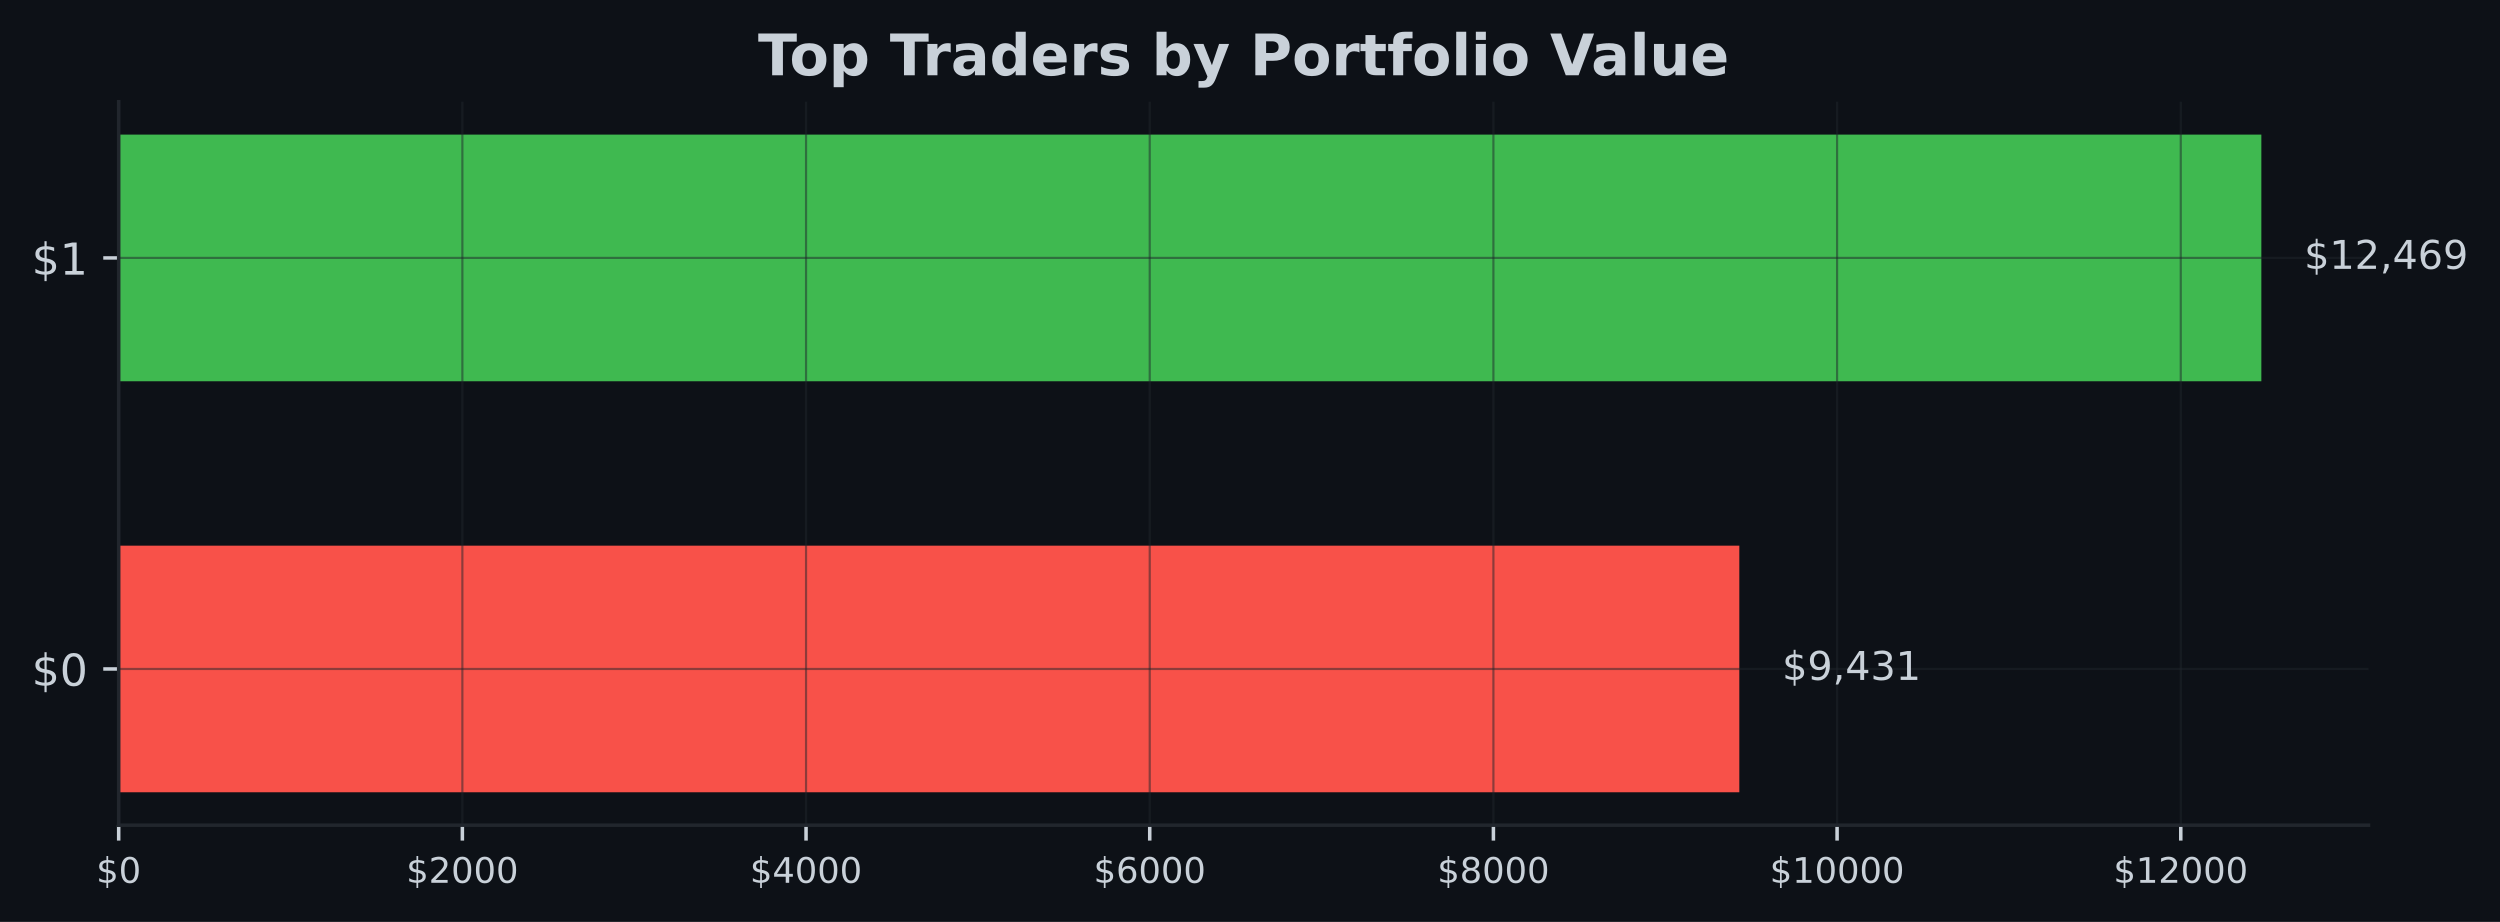
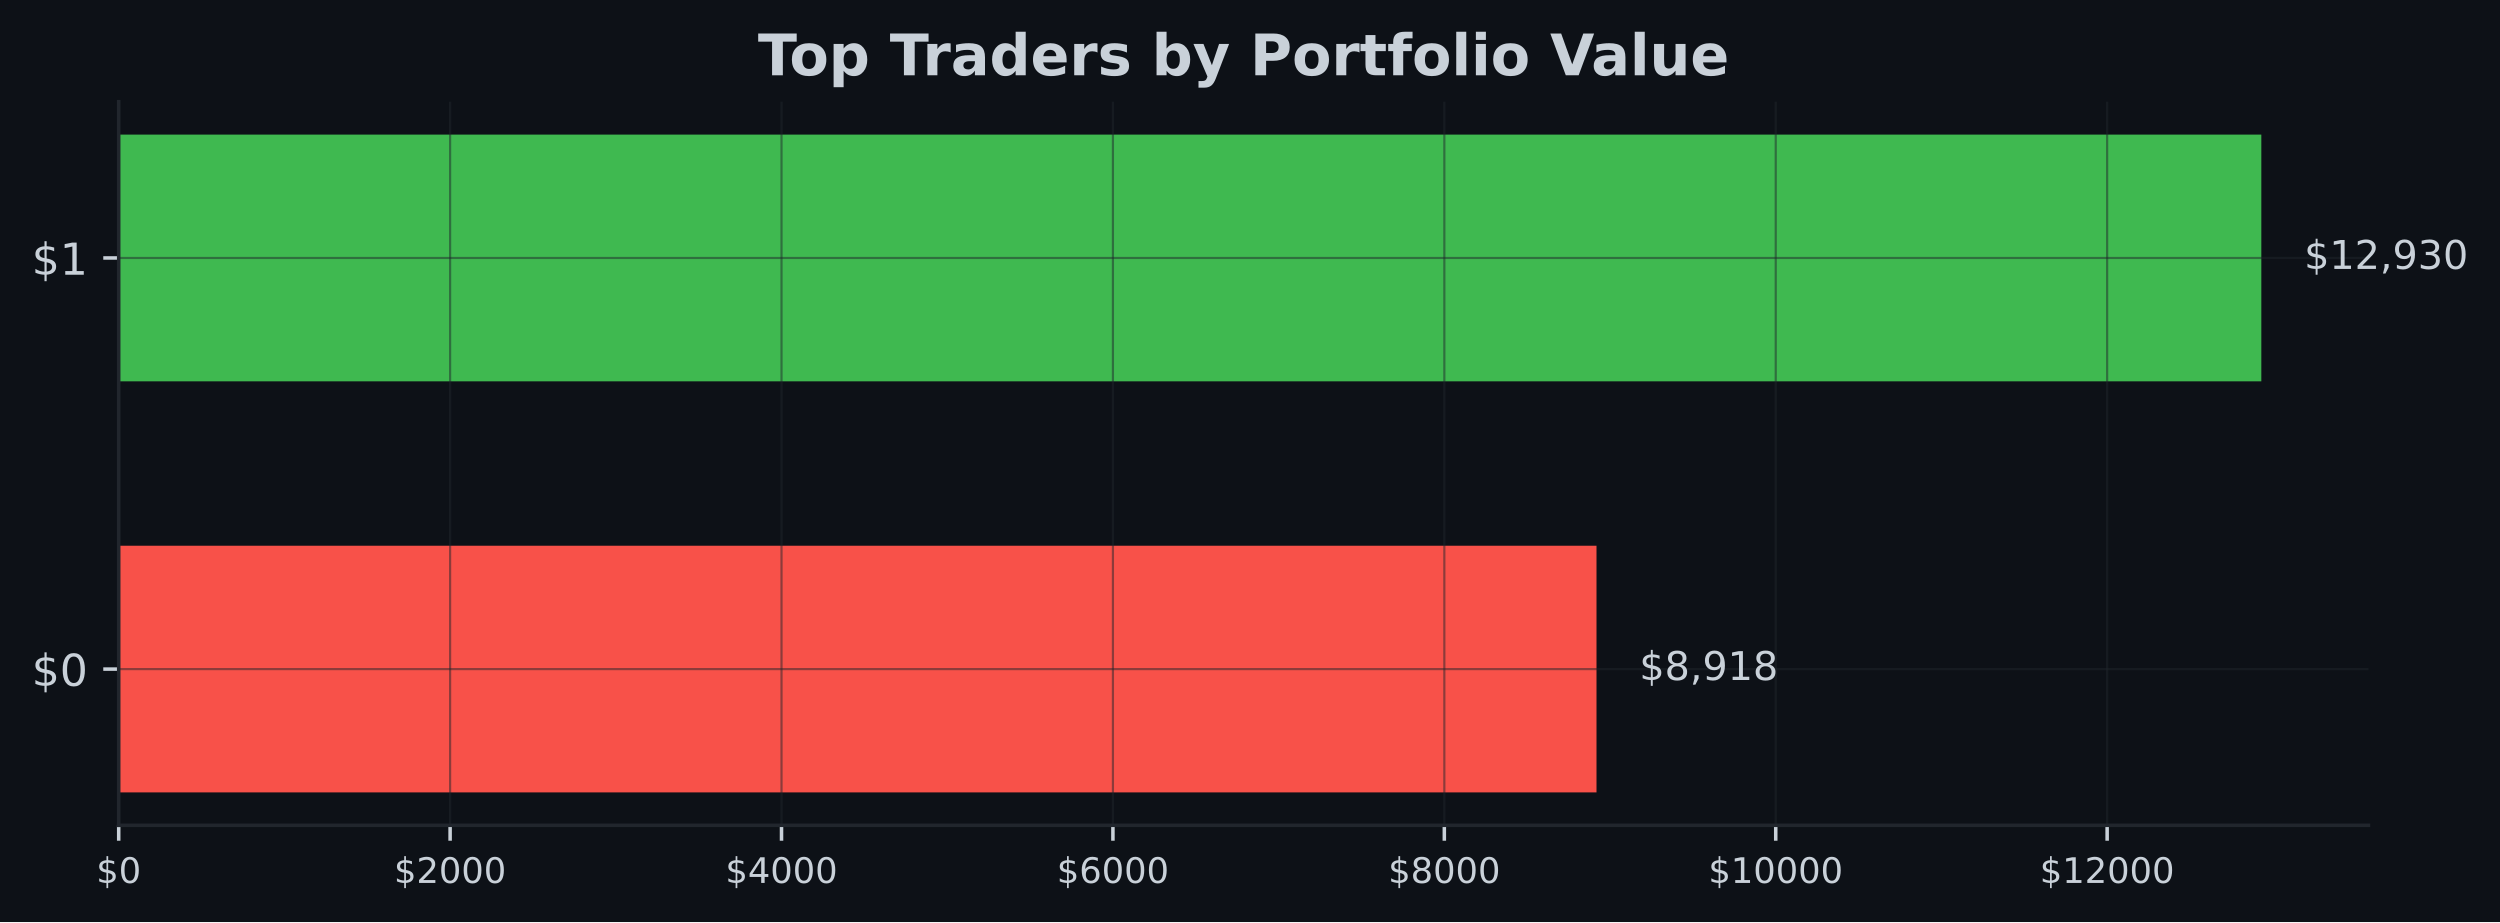
- <svg xmlns="http://www.w3.org/2000/svg" xmlns:xlink="http://www.w3.org/1999/xlink" width="567.145pt" height="209.14pt" viewBox="0 0 567.145 209.14" version="1.1">
+ <svg xmlns="http://www.w3.org/2000/svg" xmlns:xlink="http://www.w3.org/1999/xlink" width="567.057pt" height="209.14pt" viewBox="0 0 567.057 209.14" version="1.1">
  <defs>
    <style type="text/css">*{stroke-linejoin: round; stroke-linecap: butt}</style>
  </defs>
  <g id="figure_1">
    <g id="patch_1">
-       <path d="M 0 209.14  L 567.145 209.14  L 567.145 0  L 0 0  z " style="fill: #0d1117" />
+       <path d="M 0 209.14  L 567.057 209.14  L 567.057 0  L 0 0  z " style="fill: #0d1117" />
    </g>
    <g id="axes_1">
      <g id="patch_2">
-         <path d="M 26.925 187.198  L 537.309 187.198  L 537.309 23.078  L 26.925 23.078  z " style="fill: #0d1117" />
+         <path d="M 26.925 187.198  L 537.219 187.198  L 537.219 23.078  L 26.925 23.078  z " style="fill: #0d1117" />
      </g>
      <g id="patch_3">
-         <path d="M 26.925 179.738  L 394.578 179.738  L 394.578 123.788  L 26.925 123.788  z " clip-path="url(#p90eb89cd98)" style="fill: #f85149" />
+         <path d="M 26.925 179.738  L 362.124 179.738  L 362.124 123.788  L 26.925 123.788  z " clip-path="url(#pc16e126bad)" style="fill: #f85149" />
      </g>
      <g id="patch_4">
-         <path d="M 26.925 86.488  L 513.005 86.488  L 513.005 30.538  L 26.925 30.538  z " clip-path="url(#p90eb89cd98)" style="fill: #3fb950" />
+         <path d="M 26.925 86.488  L 512.92 86.488  L 512.92 30.538  L 26.925 30.538  z " clip-path="url(#pc16e126bad)" style="fill: #3fb950" />
      </g>
      <g id="matplotlib.axis_1">
        <g id="xtick_1">
          <g id="line2d_1">
-             <path d="M 26.925 187.198  L 26.925 23.078  " clip-path="url(#p90eb89cd98)" style="fill: none; stroke: #21262d; stroke-opacity: 0.5; stroke-width: 0.5; stroke-linecap: square" />
+             <path d="M 26.925 187.198  L 26.925 23.078  " clip-path="url(#pc16e126bad)" style="fill: none; stroke: #21262d; stroke-opacity: 0.5; stroke-width: 0.5; stroke-linecap: square" />
          </g>
          <g id="line2d_2">
            <defs>
-               <path id="m09a64986ef" d="M 0 0  L 0 3.5  " style="stroke: #c9d1d9; stroke-width: 0.8" />
+               <path id="madb21931da" d="M 0 0  L 0 3.5  " style="stroke: #c9d1d9; stroke-width: 0.8" />
            </defs>
            <g>
-               <use xlink:href="#m09a64986ef" x="26.925" y="187.198" style="fill: #c9d1d9; stroke: #c9d1d9; stroke-width: 0.8" />
+               <use xlink:href="#madb21931da" x="26.925" y="187.198" style="fill: #c9d1d9; stroke: #c9d1d9; stroke-width: 0.8" />
            </g>
          </g>
          <g id="text_1">
            <g style="fill: #c9d1d9" transform="translate(21.835 200.2767) scale(0.08 -0.08)">
              <defs>
                <path id="DejaVuSans-24" d="M 2163 -941  L 1850 -941  L 1847 0  Q 1519 6 1191 76  Q 863 147 531 288  L 531 850  Q 850 650 1176 548  Q 1503 447 1850 444  L 1850 1869  Q 1159 1981 845 2250  Q 531 2519 531 2988  Q 531 3497 872 3790  Q 1213 4084 1850 4128  L 1850 4863  L 2163 4863  L 2163 4138  Q 2453 4125 2725 4076  Q 2997 4028 3256 3944  L 3256 3397  Q 2997 3528 2723 3600  Q 2450 3672 2163 3684  L 2163 2350  Q 2872 2241 3206 1959  Q 3541 1678 3541 1191  Q 3541 663 3186 358  Q 2831 53 2163 6  L 2163 -941  z M 1850 2406  L 1850 3688  Q 1488 3647 1297 3481  Q 1106 3316 1106 3041  Q 1106 2772 1282 2622  Q 1459 2472 1850 2406  z M 2163 1806  L 2163 453  Q 2559 506 2761 678  Q 2963 850 2963 1131  Q 2963 1406 2770 1568  Q 2578 1731 2163 1806  z " transform="scale(0.015625)" />
                <path id="DejaVuSans-30" d="M 2034 4250  Q 1547 4250 1301 3770  Q 1056 3291 1056 2328  Q 1056 1369 1301 889  Q 1547 409 2034 409  Q 2525 409 2770 889  Q 3016 1369 3016 2328  Q 3016 3291 2770 3770  Q 2525 4250 2034 4250  z M 2034 4750  Q 2819 4750 3233 4129  Q 3647 3509 3647 2328  Q 3647 1150 3233 529  Q 2819 -91 2034 -91  Q 1250 -91 836 529  Q 422 1150 422 2328  Q 422 3509 836 4129  Q 1250 4750 2034 4750  z " transform="scale(0.015625)" />
              </defs>
              <use xlink:href="#DejaVuSans-24" />
              <use xlink:href="#DejaVuSans-30" transform="translate(63.62305 0)" />
            </g>
          </g>
        </g>
        <g id="xtick_2">
          <g id="line2d_3">
-             <path d="M 104.892 187.198  L 104.892 23.078  " clip-path="url(#p90eb89cd98)" style="fill: none; stroke: #21262d; stroke-opacity: 0.5; stroke-width: 0.5; stroke-linecap: square" />
+             <path d="M 102.095 187.198  L 102.095 23.078  " clip-path="url(#pc16e126bad)" style="fill: none; stroke: #21262d; stroke-opacity: 0.5; stroke-width: 0.5; stroke-linecap: square" />
          </g>
          <g id="line2d_4">
            <g>
-               <use xlink:href="#m09a64986ef" x="104.892" y="187.198" style="fill: #c9d1d9; stroke: #c9d1d9; stroke-width: 0.8" />
+               <use xlink:href="#madb21931da" x="102.095" y="187.198" style="fill: #c9d1d9; stroke: #c9d1d9; stroke-width: 0.8" />
            </g>
          </g>
          <g id="text_2">
-             <g style="fill: #c9d1d9" transform="translate(92.16664 200.2767) scale(0.08 -0.08)">
+             <g style="fill: #c9d1d9" transform="translate(89.37044 200.2767) scale(0.08 -0.08)">
              <defs>
                <path id="DejaVuSans-32" d="M 1228 531  L 3431 531  L 3431 0  L 469 0  L 469 531  Q 828 903 1448 1529  Q 2069 2156 2228 2338  Q 2531 2678 2651 2914  Q 2772 3150 2772 3378  Q 2772 3750 2511 3984  Q 2250 4219 1831 4219  Q 1534 4219 1204 4116  Q 875 4013 500 3803  L 500 4441  Q 881 4594 1212 4672  Q 1544 4750 1819 4750  Q 2544 4750 2975 4387  Q 3406 4025 3406 3419  Q 3406 3131 3298 2873  Q 3191 2616 2906 2266  Q 2828 2175 2409 1742  Q 1991 1309 1228 531  z " transform="scale(0.015625)" />
              </defs>
              <use xlink:href="#DejaVuSans-24" />
              <use xlink:href="#DejaVuSans-32" transform="translate(63.62305 0)" />
              <use xlink:href="#DejaVuSans-30" transform="translate(127.2461 0)" />
              <use xlink:href="#DejaVuSans-30" transform="translate(190.8691 0)" />
              <use xlink:href="#DejaVuSans-30" transform="translate(254.4922 0)" />
            </g>
          </g>
        </g>
        <g id="xtick_3">
          <g id="line2d_5">
-             <path d="M 182.858 187.198  L 182.858 23.078  " clip-path="url(#p90eb89cd98)" style="fill: none; stroke: #21262d; stroke-opacity: 0.5; stroke-width: 0.5; stroke-linecap: square" />
+             <path d="M 177.266 187.198  L 177.266 23.078  " clip-path="url(#pc16e126bad)" style="fill: none; stroke: #21262d; stroke-opacity: 0.5; stroke-width: 0.5; stroke-linecap: square" />
          </g>
          <g id="line2d_6">
            <g>
-               <use xlink:href="#m09a64986ef" x="182.858" y="187.198" style="fill: #c9d1d9; stroke: #c9d1d9; stroke-width: 0.8" />
+               <use xlink:href="#madb21931da" x="177.266" y="187.198" style="fill: #c9d1d9; stroke: #c9d1d9; stroke-width: 0.8" />
            </g>
          </g>
          <g id="text_3">
-             <g style="fill: #c9d1d9" transform="translate(170.1333 200.2767) scale(0.08 -0.08)">
+             <g style="fill: #c9d1d9" transform="translate(164.5409 200.2767) scale(0.08 -0.08)">
              <defs>
                <path id="DejaVuSans-34" d="M 2419 4116  L 825 1625  L 2419 1625  L 2419 4116  z M 2253 4666  L 3047 4666  L 3047 1625  L 3713 1625  L 3713 1100  L 3047 1100  L 3047 0  L 2419 0  L 2419 1100  L 313 1100  L 313 1709  L 2253 4666  z " transform="scale(0.015625)" />
              </defs>
              <use xlink:href="#DejaVuSans-24" />
              <use xlink:href="#DejaVuSans-34" transform="translate(63.62305 0)" />
              <use xlink:href="#DejaVuSans-30" transform="translate(127.2461 0)" />
              <use xlink:href="#DejaVuSans-30" transform="translate(190.8691 0)" />
              <use xlink:href="#DejaVuSans-30" transform="translate(254.4922 0)" />
            </g>
          </g>
        </g>
        <g id="xtick_4">
          <g id="line2d_7">
-             <path d="M 260.825 187.198  L 260.825 23.078  " clip-path="url(#p90eb89cd98)" style="fill: none; stroke: #21262d; stroke-opacity: 0.5; stroke-width: 0.5; stroke-linecap: square" />
+             <path d="M 252.436 187.198  L 252.436 23.078  " clip-path="url(#pc16e126bad)" style="fill: none; stroke: #21262d; stroke-opacity: 0.5; stroke-width: 0.5; stroke-linecap: square" />
          </g>
          <g id="line2d_8">
            <g>
-               <use xlink:href="#m09a64986ef" x="260.825" y="187.198" style="fill: #c9d1d9; stroke: #c9d1d9; stroke-width: 0.8" />
+               <use xlink:href="#madb21931da" x="252.436" y="187.198" style="fill: #c9d1d9; stroke: #c9d1d9; stroke-width: 0.8" />
            </g>
          </g>
          <g id="text_4">
-             <g style="fill: #c9d1d9" transform="translate(248.0999 200.2767) scale(0.08 -0.08)">
+             <g style="fill: #c9d1d9" transform="translate(239.7113 200.2767) scale(0.08 -0.08)">
              <defs>
                <path id="DejaVuSans-36" d="M 2113 2584  Q 1688 2584 1439 2293  Q 1191 2003 1191 1497  Q 1191 994 1439 701  Q 1688 409 2113 409  Q 2538 409 2786 701  Q 3034 994 3034 1497  Q 3034 2003 2786 2293  Q 2538 2584 2113 2584  z M 3366 4563  L 3366 3988  Q 3128 4100 2886 4159  Q 2644 4219 2406 4219  Q 1781 4219 1451 3797  Q 1122 3375 1075 2522  Q 1259 2794 1537 2939  Q 1816 3084 2150 3084  Q 2853 3084 3261 2657  Q 3669 2231 3669 1497  Q 3669 778 3244 343  Q 2819 -91 2113 -91  Q 1303 -91 875 529  Q 447 1150 447 2328  Q 447 3434 972 4092  Q 1497 4750 2381 4750  Q 2619 4750 2861 4703  Q 3103 4656 3366 4563  z " transform="scale(0.015625)" />
              </defs>
              <use xlink:href="#DejaVuSans-24" />
              <use xlink:href="#DejaVuSans-36" transform="translate(63.62305 0)" />
              <use xlink:href="#DejaVuSans-30" transform="translate(127.2461 0)" />
              <use xlink:href="#DejaVuSans-30" transform="translate(190.8691 0)" />
              <use xlink:href="#DejaVuSans-30" transform="translate(254.4922 0)" />
            </g>
          </g>
        </g>
        <g id="xtick_5">
          <g id="line2d_9">
-             <path d="M 338.792 187.198  L 338.792 23.078  " clip-path="url(#p90eb89cd98)" style="fill: none; stroke: #21262d; stroke-opacity: 0.5; stroke-width: 0.5; stroke-linecap: square" />
+             <path d="M 327.607 187.198  L 327.607 23.078  " clip-path="url(#pc16e126bad)" style="fill: none; stroke: #21262d; stroke-opacity: 0.5; stroke-width: 0.5; stroke-linecap: square" />
          </g>
          <g id="line2d_10">
            <g>
-               <use xlink:href="#m09a64986ef" x="338.792" y="187.198" style="fill: #c9d1d9; stroke: #c9d1d9; stroke-width: 0.8" />
+               <use xlink:href="#madb21931da" x="327.607" y="187.198" style="fill: #c9d1d9; stroke: #c9d1d9; stroke-width: 0.8" />
            </g>
          </g>
          <g id="text_5">
-             <g style="fill: #c9d1d9" transform="translate(326.0666 200.2767) scale(0.08 -0.08)">
+             <g style="fill: #c9d1d9" transform="translate(314.8818 200.2767) scale(0.08 -0.08)">
              <defs>
                <path id="DejaVuSans-38" d="M 2034 2216  Q 1584 2216 1326 1975  Q 1069 1734 1069 1313  Q 1069 891 1326 650  Q 1584 409 2034 409  Q 2484 409 2743 651  Q 3003 894 3003 1313  Q 3003 1734 2745 1975  Q 2488 2216 2034 2216  z M 1403 2484  Q 997 2584 770 2862  Q 544 3141 544 3541  Q 544 4100 942 4425  Q 1341 4750 2034 4750  Q 2731 4750 3128 4425  Q 3525 4100 3525 3541  Q 3525 3141 3298 2862  Q 3072 2584 2669 2484  Q 3125 2378 3379 2068  Q 3634 1759 3634 1313  Q 3634 634 3220 271  Q 2806 -91 2034 -91  Q 1263 -91 848 271  Q 434 634 434 1313  Q 434 1759 690 2068  Q 947 2378 1403 2484  z M 1172 3481  Q 1172 3119 1398 2916  Q 1625 2713 2034 2713  Q 2441 2713 2670 2916  Q 2900 3119 2900 3481  Q 2900 3844 2670 4047  Q 2441 4250 2034 4250  Q 1625 4250 1398 4047  Q 1172 3844 1172 3481  z " transform="scale(0.015625)" />
              </defs>
              <use xlink:href="#DejaVuSans-24" />
              <use xlink:href="#DejaVuSans-38" transform="translate(63.62305 0)" />
              <use xlink:href="#DejaVuSans-30" transform="translate(127.2461 0)" />
              <use xlink:href="#DejaVuSans-30" transform="translate(190.8691 0)" />
              <use xlink:href="#DejaVuSans-30" transform="translate(254.4922 0)" />
            </g>
          </g>
        </g>
        <g id="xtick_6">
          <g id="line2d_11">
-             <path d="M 416.758 187.198  L 416.758 23.078  " clip-path="url(#p90eb89cd98)" style="fill: none; stroke: #21262d; stroke-opacity: 0.5; stroke-width: 0.5; stroke-linecap: square" />
+             <path d="M 402.777 187.198  L 402.777 23.078  " clip-path="url(#pc16e126bad)" style="fill: none; stroke: #21262d; stroke-opacity: 0.5; stroke-width: 0.5; stroke-linecap: square" />
          </g>
          <g id="line2d_12">
            <g>
-               <use xlink:href="#m09a64986ef" x="416.758" y="187.198" style="fill: #c9d1d9; stroke: #c9d1d9; stroke-width: 0.8" />
+               <use xlink:href="#madb21931da" x="402.777" y="187.198" style="fill: #c9d1d9; stroke: #c9d1d9; stroke-width: 0.8" />
            </g>
          </g>
          <g id="text_6">
-             <g style="fill: #c9d1d9" transform="translate(401.4882 200.2767) scale(0.08 -0.08)">
+             <g style="fill: #c9d1d9" transform="translate(387.5072 200.2767) scale(0.08 -0.08)">
              <defs>
                <path id="DejaVuSans-31" d="M 794 531  L 1825 531  L 1825 4091  L 703 3866  L 703 4441  L 1819 4666  L 2450 4666  L 2450 531  L 3481 531  L 3481 0  L 794 0  L 794 531  z " transform="scale(0.015625)" />
              </defs>
              <use xlink:href="#DejaVuSans-24" />
              <use xlink:href="#DejaVuSans-31" transform="translate(63.62305 0)" />
              <use xlink:href="#DejaVuSans-30" transform="translate(127.2461 0)" />
              <use xlink:href="#DejaVuSans-30" transform="translate(190.8691 0)" />
              <use xlink:href="#DejaVuSans-30" transform="translate(254.4922 0)" />
              <use xlink:href="#DejaVuSans-30" transform="translate(318.1152 0)" />
            </g>
          </g>
        </g>
        <g id="xtick_7">
          <g id="line2d_13">
-             <path d="M 494.725 187.198  L 494.725 23.078  " clip-path="url(#p90eb89cd98)" style="fill: none; stroke: #21262d; stroke-opacity: 0.5; stroke-width: 0.5; stroke-linecap: square" />
+             <path d="M 477.948 187.198  L 477.948 23.078  " clip-path="url(#pc16e126bad)" style="fill: none; stroke: #21262d; stroke-opacity: 0.5; stroke-width: 0.5; stroke-linecap: square" />
          </g>
          <g id="line2d_14">
            <g>
-               <use xlink:href="#m09a64986ef" x="494.725" y="187.198" style="fill: #c9d1d9; stroke: #c9d1d9; stroke-width: 0.8" />
+               <use xlink:href="#madb21931da" x="477.948" y="187.198" style="fill: #c9d1d9; stroke: #c9d1d9; stroke-width: 0.8" />
            </g>
          </g>
          <g id="text_7">
-             <g style="fill: #c9d1d9" transform="translate(479.4548 200.2767) scale(0.08 -0.08)">
+             <g style="fill: #c9d1d9" transform="translate(462.6776 200.2767) scale(0.08 -0.08)">
              <use xlink:href="#DejaVuSans-24" />
              <use xlink:href="#DejaVuSans-31" transform="translate(63.62305 0)" />
              <use xlink:href="#DejaVuSans-32" transform="translate(127.2461 0)" />
              <use xlink:href="#DejaVuSans-30" transform="translate(190.8691 0)" />
              <use xlink:href="#DejaVuSans-30" transform="translate(254.4922 0)" />
              <use xlink:href="#DejaVuSans-30" transform="translate(318.1152 0)" />
            </g>
          </g>
        </g>
      </g>
      <g id="matplotlib.axis_2">
        <g id="ytick_1">
          <g id="line2d_15">
-             <path d="M 26.925 151.763  L 537.309 151.763  " clip-path="url(#p90eb89cd98)" style="fill: none; stroke: #21262d; stroke-opacity: 0.5; stroke-width: 0.5; stroke-linecap: square" />
+             <path d="M 26.925 151.763  L 537.219 151.763  " clip-path="url(#pc16e126bad)" style="fill: none; stroke: #21262d; stroke-opacity: 0.5; stroke-width: 0.5; stroke-linecap: square" />
          </g>
          <g id="line2d_16">
            <defs>
-               <path id="me3136f19e0" d="M 0 0  L -3.5 0  " style="stroke: #c9d1d9; stroke-width: 0.8" />
+               <path id="m1a8d7de2f6" d="M 0 0  L -3.5 0  " style="stroke: #c9d1d9; stroke-width: 0.8" />
            </defs>
            <g>
-               <use xlink:href="#me3136f19e0" x="26.925" y="151.763" style="fill: #c9d1d9; stroke: #c9d1d9; stroke-width: 0.8" />
+               <use xlink:href="#m1a8d7de2f6" x="26.925" y="151.763" style="fill: #c9d1d9; stroke: #c9d1d9; stroke-width: 0.8" />
            </g>
          </g>
          <g id="text_8">
            <g style="fill: #c9d1d9" transform="translate(7.2 155.5622) scale(0.1 -0.1)">
              <use xlink:href="#DejaVuSans-24" />
              <use xlink:href="#DejaVuSans-30" transform="translate(63.62305 0)" />
            </g>
          </g>
        </g>
        <g id="ytick_2">
          <g id="line2d_17">
-             <path d="M 26.925 58.513  L 537.309 58.513  " clip-path="url(#p90eb89cd98)" style="fill: none; stroke: #21262d; stroke-opacity: 0.5; stroke-width: 0.5; stroke-linecap: square" />
+             <path d="M 26.925 58.513  L 537.219 58.513  " clip-path="url(#pc16e126bad)" style="fill: none; stroke: #21262d; stroke-opacity: 0.5; stroke-width: 0.5; stroke-linecap: square" />
          </g>
          <g id="line2d_18">
            <g>
-               <use xlink:href="#me3136f19e0" x="26.925" y="58.513" style="fill: #c9d1d9; stroke: #c9d1d9; stroke-width: 0.8" />
+               <use xlink:href="#m1a8d7de2f6" x="26.925" y="58.513" style="fill: #c9d1d9; stroke: #c9d1d9; stroke-width: 0.8" />
            </g>
          </g>
          <g id="text_9">
            <g style="fill: #c9d1d9" transform="translate(7.2 62.31219) scale(0.1 -0.1)">
              <use xlink:href="#DejaVuSans-24" />
              <use xlink:href="#DejaVuSans-31" transform="translate(63.62305 0)" />
            </g>
          </g>
        </g>
      </g>
      <g id="patch_5">
        <path d="M 26.925 187.198  L 26.925 23.078  " style="fill: none; stroke: #21262d; stroke-width: 0.8; stroke-linejoin: miter; stroke-linecap: square" />
      </g>
      <g id="patch_6">
-         <path d="M 26.925 187.198  L 537.309 187.198  " style="fill: none; stroke: #21262d; stroke-width: 0.8; stroke-linejoin: miter; stroke-linecap: square" />
+         <path d="M 26.925 187.198  L 537.219 187.198  " style="fill: none; stroke: #21262d; stroke-width: 0.8; stroke-linejoin: miter; stroke-linecap: square" />
      </g>
      <g id="text_10">
-         <g style="fill: #c9d1d9" transform="translate(404.2995 154.2464) scale(0.09 -0.09)">
+         <g style="fill: #c9d1d9" transform="translate(371.8442 154.2464) scale(0.09 -0.09)">
          <defs>
+             <path id="DejaVuSans-2c" d="M 750 794  L 1409 794  L 1409 256  L 897 -744  L 494 -744  L 750 256  L 750 794  z " transform="scale(0.015625)" />
            <path id="DejaVuSans-39" d="M 703 97  L 703 672  Q 941 559 1184 500  Q 1428 441 1663 441  Q 2288 441 2617 861  Q 2947 1281 2994 2138  Q 2813 1869 2534 1725  Q 2256 1581 1919 1581  Q 1219 1581 811 2004  Q 403 2428 403 3163  Q 403 3881 828 4315  Q 1253 4750 1959 4750  Q 2769 4750 3195 4129  Q 3622 3509 3622 2328  Q 3622 1225 3098 567  Q 2575 -91 1691 -91  Q 1453 -91 1209 -44  Q 966 3 703 97  z M 1959 2075  Q 2384 2075 2632 2365  Q 2881 2656 2881 3163  Q 2881 3666 2632 3958  Q 2384 4250 1959 4250  Q 1534 4250 1286 3958  Q 1038 3666 1038 3163  Q 1038 2656 1286 2365  Q 1534 2075 1959 2075  z " transform="scale(0.015625)" />
-             <path id="DejaVuSans-2c" d="M 750 794  L 1409 794  L 1409 256  L 897 -744  L 494 -744  L 750 256  L 750 794  z " transform="scale(0.015625)" />
+           </defs>
+           <use xlink:href="#DejaVuSans-24" />
+           <use xlink:href="#DejaVuSans-38" transform="translate(63.62305 0)" />
+           <use xlink:href="#DejaVuSans-2c" transform="translate(127.2461 0)" />
+           <use xlink:href="#DejaVuSans-39" transform="translate(159.0332 0)" />
+           <use xlink:href="#DejaVuSans-31" transform="translate(222.6562 0)" />
+           <use xlink:href="#DejaVuSans-38" transform="translate(286.2793 0)" />
+         </g>
+       </g>
+       <g id="text_11">
+         <g style="fill: #c9d1d9" transform="translate(522.6394 60.99641) scale(0.09 -0.09)">
+           <defs>
            <path id="DejaVuSans-33" d="M 2597 2516  Q 3050 2419 3304 2112  Q 3559 1806 3559 1356  Q 3559 666 3084 287  Q 2609 -91 1734 -91  Q 1441 -91 1130 -33  Q 819 25 488 141  L 488 750  Q 750 597 1062 519  Q 1375 441 1716 441  Q 2309 441 2620 675  Q 2931 909 2931 1356  Q 2931 1769 2642 2001  Q 2353 2234 1838 2234  L 1294 2234  L 1294 2753  L 1863 2753  Q 2328 2753 2575 2939  Q 2822 3125 2822 3475  Q 2822 3834 2567 4026  Q 2313 4219 1838 4219  Q 1578 4219 1281 4162  Q 984 4106 628 3988  L 628 4550  Q 988 4650 1302 4700  Q 1616 4750 1894 4750  Q 2613 4750 3031 4423  Q 3450 4097 3450 3541  Q 3450 3153 3228 2886  Q 3006 2619 2597 2516  z " transform="scale(0.015625)" />
          </defs>
-           <use xlink:href="#DejaVuSans-24" />
-           <use xlink:href="#DejaVuSans-39" transform="translate(63.62305 0)" />
-           <use xlink:href="#DejaVuSans-2c" transform="translate(127.2461 0)" />
-           <use xlink:href="#DejaVuSans-34" transform="translate(159.0332 0)" />
-           <use xlink:href="#DejaVuSans-33" transform="translate(222.6562 0)" />
-           <use xlink:href="#DejaVuSans-31" transform="translate(286.2793 0)" />
-         </g>
-       </g>
-       <g id="text_11">
-         <g style="fill: #c9d1d9" transform="translate(522.7269 60.99641) scale(0.09 -0.09)">
          <use xlink:href="#DejaVuSans-24" />
          <use xlink:href="#DejaVuSans-31" transform="translate(63.62305 0)" />
          <use xlink:href="#DejaVuSans-32" transform="translate(127.2461 0)" />
          <use xlink:href="#DejaVuSans-2c" transform="translate(190.8691 0)" />
-           <use xlink:href="#DejaVuSans-34" transform="translate(222.6562 0)" />
-           <use xlink:href="#DejaVuSans-36" transform="translate(286.2793 0)" />
-           <use xlink:href="#DejaVuSans-39" transform="translate(349.9023 0)" />
+           <use xlink:href="#DejaVuSans-39" transform="translate(222.6562 0)" />
+           <use xlink:href="#DejaVuSans-33" transform="translate(286.2793 0)" />
+           <use xlink:href="#DejaVuSans-30" transform="translate(349.9023 0)" />
        </g>
      </g>
      <g id="text_12">
-         <g style="fill: #c9d1d9" transform="translate(171.9574 17.07797) scale(0.13 -0.13)">
+         <g style="fill: #c9d1d9" transform="translate(171.9124 17.07797) scale(0.13 -0.13)">
          <defs>
            <path id="DejaVuSans-Bold-54" d="M 31 4666  L 4331 4666  L 4331 3756  L 2784 3756  L 2784 0  L 1581 0  L 1581 3756  L 31 3756  L 31 4666  z " transform="scale(0.015625)" />
            <path id="DejaVuSans-Bold-6f" d="M 2203 2784  Q 1831 2784 1636 2517  Q 1441 2250 1441 1747  Q 1441 1244 1636 976  Q 1831 709 2203 709  Q 2569 709 2762 976  Q 2956 1244 2956 1747  Q 2956 2250 2762 2517  Q 2569 2784 2203 2784  z M 2203 3584  Q 3106 3584 3614 3096  Q 4122 2609 4122 1747  Q 4122 884 3614 396  Q 3106 -91 2203 -91  Q 1297 -91 786 396  Q 275 884 275 1747  Q 275 2609 786 3096  Q 1297 3584 2203 3584  z " transform="scale(0.015625)" />
            <path id="DejaVuSans-Bold-70" d="M 1656 506  L 1656 -1331  L 538 -1331  L 538 3500  L 1656 3500  L 1656 2988  Q 1888 3294 2169 3439  Q 2450 3584 2816 3584  Q 3463 3584 3878 3070  Q 4294 2556 4294 1747  Q 4294 938 3878 423  Q 3463 -91 2816 -91  Q 2450 -91 2169 54  Q 1888 200 1656 506  z M 2400 2772  Q 2041 2772 1848 2508  Q 1656 2244 1656 1747  Q 1656 1250 1848 986  Q 2041 722 2400 722  Q 2759 722 2948 984  Q 3138 1247 3138 1747  Q 3138 2247 2948 2509  Q 2759 2772 2400 2772  z " transform="scale(0.015625)" />
            <path id="DejaVuSans-Bold-20" transform="scale(0.015625)" />
            <path id="DejaVuSans-Bold-72" d="M 3138 2547  Q 2991 2616 2845 2648  Q 2700 2681 2553 2681  Q 2122 2681 1889 2404  Q 1656 2128 1656 1613  L 1656 0  L 538 0  L 538 3500  L 1656 3500  L 1656 2925  Q 1872 3269 2151 3426  Q 2431 3584 2822 3584  Q 2878 3584 2943 3579  Q 3009 3575 3134 3559  L 3138 2547  z " transform="scale(0.015625)" />
            <path id="DejaVuSans-Bold-61" d="M 2106 1575  Q 1756 1575 1579 1456  Q 1403 1338 1403 1106  Q 1403 894 1545 773  Q 1688 653 1941 653  Q 2256 653 2472 879  Q 2688 1106 2688 1447  L 2688 1575  L 2106 1575  z M 3816 1997  L 3816 0  L 2688 0  L 2688 519  Q 2463 200 2181 54  Q 1900 -91 1497 -91  Q 953 -91 614 226  Q 275 544 275 1050  Q 275 1666 698 1953  Q 1122 2241 2028 2241  L 2688 2241  L 2688 2328  Q 2688 2594 2478 2717  Q 2269 2841 1825 2841  Q 1466 2841 1156 2769  Q 847 2697 581 2553  L 581 3406  Q 941 3494 1303 3539  Q 1666 3584 2028 3584  Q 2975 3584 3395 3211  Q 3816 2838 3816 1997  z " transform="scale(0.015625)" />
            <path id="DejaVuSans-Bold-64" d="M 2919 2988  L 2919 4863  L 4044 4863  L 4044 0  L 2919 0  L 2919 506  Q 2688 197 2409 53  Q 2131 -91 1766 -91  Q 1119 -91 703 423  Q 288 938 288 1747  Q 288 2556 703 3070  Q 1119 3584 1766 3584  Q 2128 3584 2408 3439  Q 2688 3294 2919 2988  z M 2181 722  Q 2541 722 2730 984  Q 2919 1247 2919 1747  Q 2919 2247 2730 2509  Q 2541 2772 2181 2772  Q 1825 2772 1636 2509  Q 1447 2247 1447 1747  Q 1447 1247 1636 984  Q 1825 722 2181 722  z " transform="scale(0.015625)" />
            <path id="DejaVuSans-Bold-65" d="M 4031 1759  L 4031 1441  L 1416 1441  Q 1456 1047 1700 850  Q 1944 653 2381 653  Q 2734 653 3104 758  Q 3475 863 3866 1075  L 3866 213  Q 3469 63 3072 -14  Q 2675 -91 2278 -91  Q 1328 -91 801 392  Q 275 875 275 1747  Q 275 2603 792 3093  Q 1309 3584 2216 3584  Q 3041 3584 3536 3087  Q 4031 2591 4031 1759  z M 2881 2131  Q 2881 2450 2695 2645  Q 2509 2841 2209 2841  Q 1884 2841 1681 2658  Q 1478 2475 1428 2131  L 2881 2131  z " transform="scale(0.015625)" />
            <path id="DejaVuSans-Bold-73" d="M 3272 3391  L 3272 2541  Q 2913 2691 2578 2766  Q 2244 2841 1947 2841  Q 1628 2841 1473 2761  Q 1319 2681 1319 2516  Q 1319 2381 1436 2309  Q 1553 2238 1856 2203  L 2053 2175  Q 2913 2066 3209 1816  Q 3506 1566 3506 1031  Q 3506 472 3093 190  Q 2681 -91 1863 -91  Q 1516 -91 1145 -36  Q 775 19 384 128  L 384 978  Q 719 816 1070 734  Q 1422 653 1784 653  Q 2113 653 2278 743  Q 2444 834 2444 1013  Q 2444 1163 2330 1236  Q 2216 1309 1875 1350  L 1678 1375  Q 931 1469 631 1722  Q 331 1975 331 2491  Q 331 3047 712 3315  Q 1094 3584 1881 3584  Q 2191 3584 2531 3537  Q 2872 3491 3272 3391  z " transform="scale(0.015625)" />
            <path id="DejaVuSans-Bold-62" d="M 2400 722  Q 2759 722 2948 984  Q 3138 1247 3138 1747  Q 3138 2247 2948 2509  Q 2759 2772 2400 2772  Q 2041 2772 1848 2508  Q 1656 2244 1656 1747  Q 1656 1250 1848 986  Q 2041 722 2400 722  z M 1656 2988  Q 1888 3294 2169 3439  Q 2450 3584 2816 3584  Q 3463 3584 3878 3070  Q 4294 2556 4294 1747  Q 4294 938 3878 423  Q 3463 -91 2816 -91  Q 2450 -91 2169 54  Q 1888 200 1656 506  L 1656 0  L 538 0  L 538 4863  L 1656 4863  L 1656 2988  z " transform="scale(0.015625)" />
            <path id="DejaVuSans-Bold-79" d="M 78 3500  L 1197 3500  L 2138 1125  L 2938 3500  L 4056 3500  L 2584 -331  Q 2363 -916 2067 -1148  Q 1772 -1381 1288 -1381  L 641 -1381  L 641 -647  L 991 -647  Q 1275 -647 1404 -556  Q 1534 -466 1606 -231  L 1638 -134  L 78 3500  z " transform="scale(0.015625)" />
            <path id="DejaVuSans-Bold-50" d="M 588 4666  L 2584 4666  Q 3475 4666 3951 4270  Q 4428 3875 4428 3144  Q 4428 2409 3951 2014  Q 3475 1619 2584 1619  L 1791 1619  L 1791 0  L 588 0  L 588 4666  z M 1791 3794  L 1791 2491  L 2456 2491  Q 2806 2491 2997 2661  Q 3188 2831 3188 3144  Q 3188 3456 2997 3625  Q 2806 3794 2456 3794  L 1791 3794  z " transform="scale(0.015625)" />
            <path id="DejaVuSans-Bold-74" d="M 1759 4494  L 1759 3500  L 2913 3500  L 2913 2700  L 1759 2700  L 1759 1216  Q 1759 972 1856 886  Q 1953 800 2241 800  L 2816 800  L 2816 0  L 1856 0  Q 1194 0 917 276  Q 641 553 641 1216  L 641 2700  L 84 2700  L 84 3500  L 641 3500  L 641 4494  L 1759 4494  z " transform="scale(0.015625)" />
            <path id="DejaVuSans-Bold-66" d="M 2841 4863  L 2841 4128  L 2222 4128  Q 1984 4128 1890 4042  Q 1797 3956 1797 3744  L 1797 3500  L 2753 3500  L 2753 2700  L 1797 2700  L 1797 0  L 678 0  L 678 2700  L 122 2700  L 122 3500  L 678 3500  L 678 3744  Q 678 4316 997 4589  Q 1316 4863 1984 4863  L 2841 4863  z " transform="scale(0.015625)" />
            <path id="DejaVuSans-Bold-6c" d="M 538 4863  L 1656 4863  L 1656 0  L 538 0  L 538 4863  z " transform="scale(0.015625)" />
            <path id="DejaVuSans-Bold-69" d="M 538 3500  L 1656 3500  L 1656 0  L 538 0  L 538 3500  z M 538 4863  L 1656 4863  L 1656 3950  L 538 3950  L 538 4863  z " transform="scale(0.015625)" />
            <path id="DejaVuSans-Bold-56" d="M 31 4666  L 1241 4666  L 2478 1222  L 3713 4666  L 4922 4666  L 3194 0  L 1759 0  L 31 4666  z " transform="scale(0.015625)" />
            <path id="DejaVuSans-Bold-75" d="M 500 1363  L 500 3500  L 1625 3500  L 1625 3150  Q 1625 2866 1622 2436  Q 1619 2006 1619 1863  Q 1619 1441 1641 1255  Q 1663 1069 1716 984  Q 1784 875 1895 815  Q 2006 756 2150 756  Q 2500 756 2700 1025  Q 2900 1294 2900 1772  L 2900 3500  L 4019 3500  L 4019 0  L 2900 0  L 2900 506  Q 2647 200 2364 54  Q 2081 -91 1741 -91  Q 1134 -91 817 281  Q 500 653 500 1363  z " transform="scale(0.015625)" />
          </defs>
          <use xlink:href="#DejaVuSans-Bold-54" />
          <use xlink:href="#DejaVuSans-Bold-6f" transform="translate(54.96289 0)" />
          <use xlink:href="#DejaVuSans-Bold-70" transform="translate(123.6641 0)" />
          <use xlink:href="#DejaVuSans-Bold-20" transform="translate(195.2461 0)" />
          <use xlink:href="#DejaVuSans-Bold-54" transform="translate(230.0605 0)" />
          <use xlink:href="#DejaVuSans-Bold-72" transform="translate(287.2734 0)" />
          <use xlink:href="#DejaVuSans-Bold-61" transform="translate(336.5898 0)" />
          <use xlink:href="#DejaVuSans-Bold-64" transform="translate(404.0703 0)" />
          <use xlink:href="#DejaVuSans-Bold-65" transform="translate(475.6523 0)" />
          <use xlink:href="#DejaVuSans-Bold-72" transform="translate(543.4746 0)" />
          <use xlink:href="#DejaVuSans-Bold-73" transform="translate(592.791 0)" />
          <use xlink:href="#DejaVuSans-Bold-20" transform="translate(652.3125 0)" />
          <use xlink:href="#DejaVuSans-Bold-62" transform="translate(687.127 0)" />
          <use xlink:href="#DejaVuSans-Bold-79" transform="translate(758.709 0)" />
          <use xlink:href="#DejaVuSans-Bold-20" transform="translate(823.8945 0)" />
          <use xlink:href="#DejaVuSans-Bold-50" transform="translate(858.709 0)" />
          <use xlink:href="#DejaVuSans-Bold-6f" transform="translate(932 0)" />
          <use xlink:href="#DejaVuSans-Bold-72" transform="translate(1000.701 0)" />
          <use xlink:href="#DejaVuSans-Bold-74" transform="translate(1050.018 0)" />
          <use xlink:href="#DejaVuSans-Bold-66" transform="translate(1097.82 0)" />
          <use xlink:href="#DejaVuSans-Bold-6f" transform="translate(1141.326 0)" />
          <use xlink:href="#DejaVuSans-Bold-6c" transform="translate(1210.027 0)" />
          <use xlink:href="#DejaVuSans-Bold-69" transform="translate(1244.305 0)" />
          <use xlink:href="#DejaVuSans-Bold-6f" transform="translate(1278.582 0)" />
          <use xlink:href="#DejaVuSans-Bold-20" transform="translate(1347.283 0)" />
          <use xlink:href="#DejaVuSans-Bold-56" transform="translate(1382.098 0)" />
          <use xlink:href="#DejaVuSans-Bold-61" transform="translate(1453.99 0)" />
          <use xlink:href="#DejaVuSans-Bold-6c" transform="translate(1521.471 0)" />
          <use xlink:href="#DejaVuSans-Bold-75" transform="translate(1555.748 0)" />
          <use xlink:href="#DejaVuSans-Bold-65" transform="translate(1626.939 0)" />
        </g>
      </g>
    </g>
  </g>
  <defs>
-     <clipPath id="p90eb89cd98">
-       <rect x="26.925" y="23.078" width="510.384" height="164.12" />
+     <clipPath id="pc16e126bad">
+       <rect x="26.925" y="23.078" width="510.294" height="164.12" />
    </clipPath>
  </defs>
</svg>
